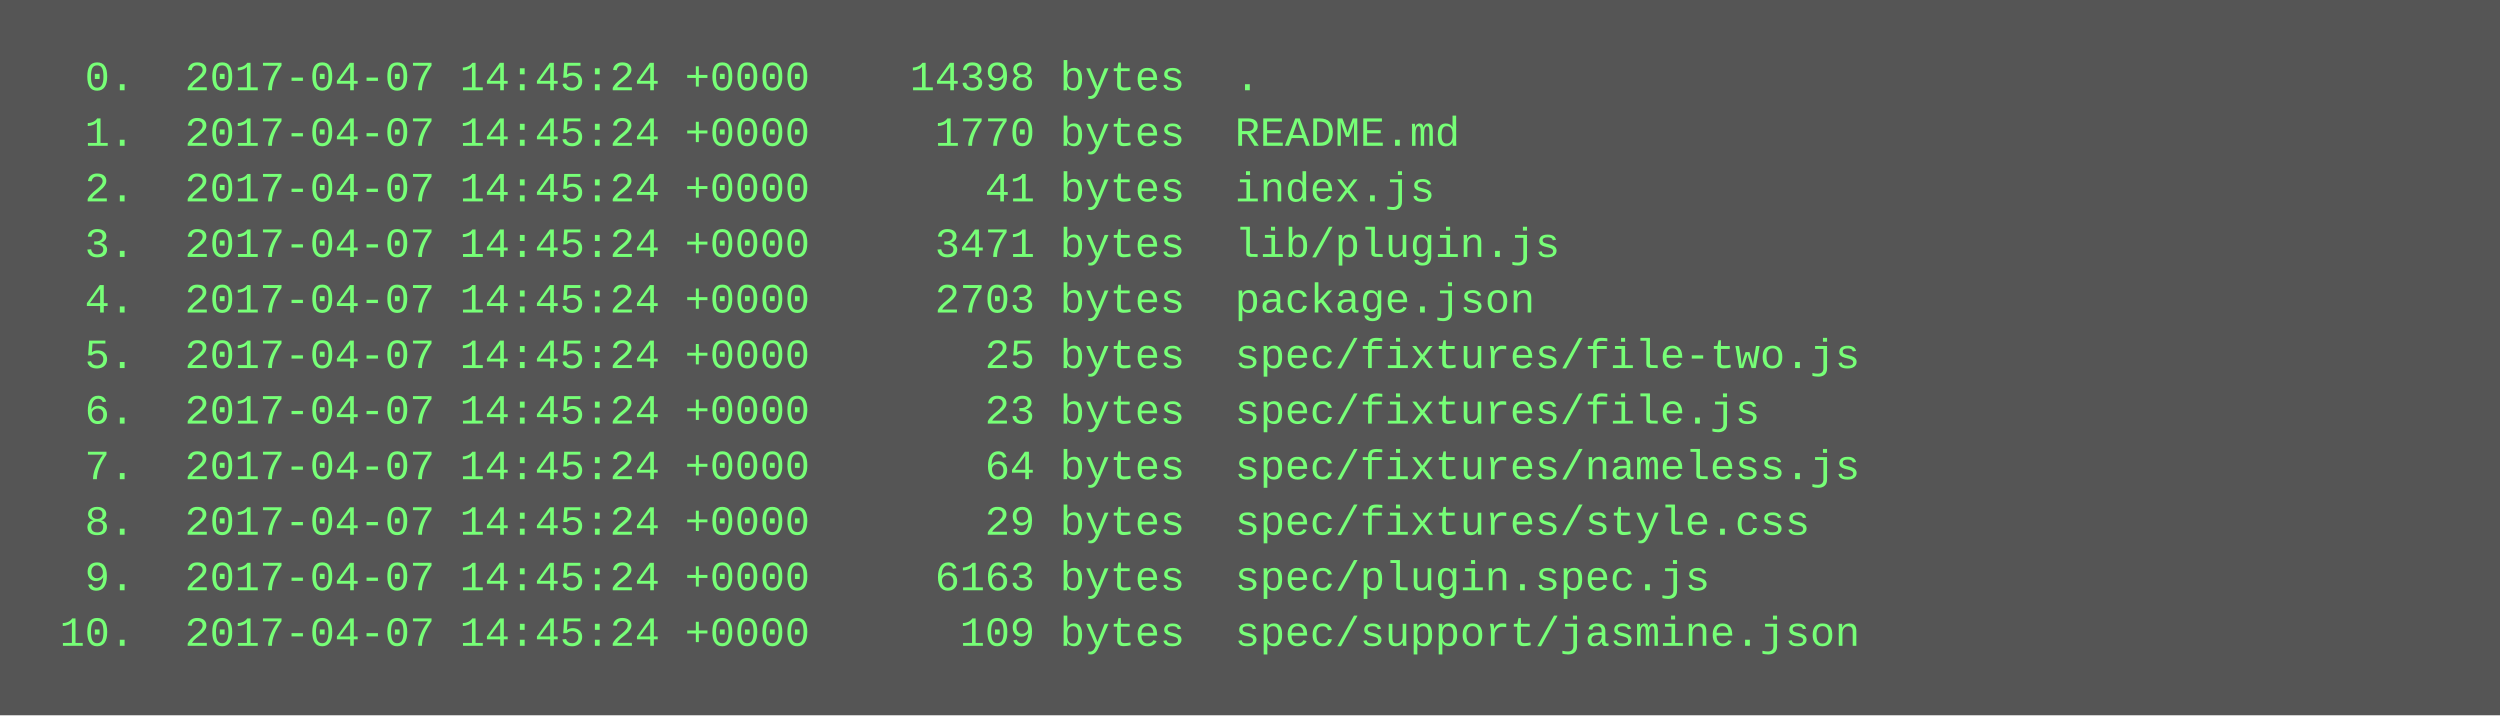
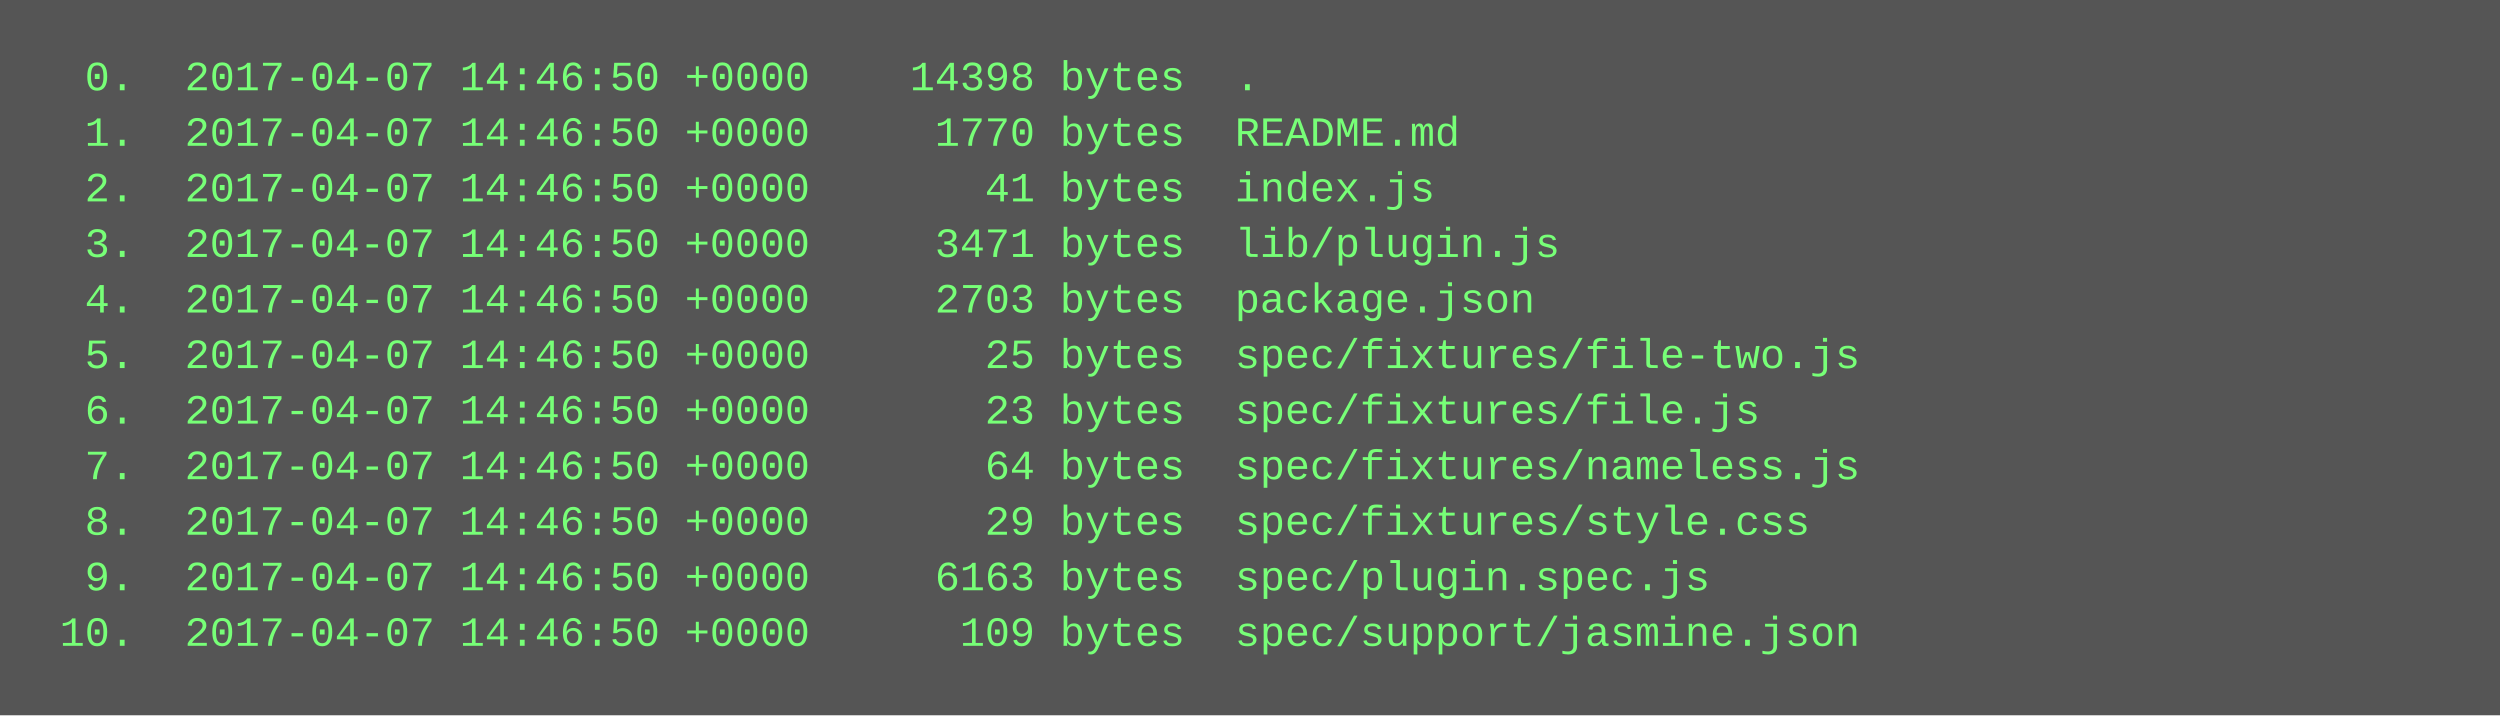
<svg xmlns="http://www.w3.org/2000/svg" height="206" width="720">
  <rect height="206" fill="#555" width="720" />
  <text fill="#7f7" font-family="Courier New" font-size="12" xml:space="preserve">
-     <tspan x="10" y="26">  0.  2017-04-07 14:45:24 +0000    14398 bytes  .</tspan>
-     <tspan x="10" y="42">  1.  2017-04-07 14:45:24 +0000     1770 bytes  README.md</tspan>
-     <tspan x="10" y="58">  2.  2017-04-07 14:45:24 +0000       41 bytes  index.js</tspan>
-     <tspan x="10" y="74">  3.  2017-04-07 14:45:24 +0000     3471 bytes  lib/plugin.js</tspan>
-     <tspan x="10" y="90">  4.  2017-04-07 14:45:24 +0000     2703 bytes  package.json</tspan>
-     <tspan x="10" y="106">  5.  2017-04-07 14:45:24 +0000       25 bytes  spec/fixtures/file-two.js</tspan>
-     <tspan x="10" y="122">  6.  2017-04-07 14:45:24 +0000       23 bytes  spec/fixtures/file.js</tspan>
-     <tspan x="10" y="138">  7.  2017-04-07 14:45:24 +0000       64 bytes  spec/fixtures/nameless.js</tspan>
-     <tspan x="10" y="154">  8.  2017-04-07 14:45:24 +0000       29 bytes  spec/fixtures/style.css</tspan>
-     <tspan x="10" y="170">  9.  2017-04-07 14:45:24 +0000     6163 bytes  spec/plugin.spec.js</tspan>
-     <tspan x="10" y="186"> 10.  2017-04-07 14:45:24 +0000      109 bytes  spec/support/jasmine.json</tspan>
+     <tspan x="10" y="26">  0.  2017-04-07 14:46:50 +0000    14398 bytes  .</tspan>
+     <tspan x="10" y="42">  1.  2017-04-07 14:46:50 +0000     1770 bytes  README.md</tspan>
+     <tspan x="10" y="58">  2.  2017-04-07 14:46:50 +0000       41 bytes  index.js</tspan>
+     <tspan x="10" y="74">  3.  2017-04-07 14:46:50 +0000     3471 bytes  lib/plugin.js</tspan>
+     <tspan x="10" y="90">  4.  2017-04-07 14:46:50 +0000     2703 bytes  package.json</tspan>
+     <tspan x="10" y="106">  5.  2017-04-07 14:46:50 +0000       25 bytes  spec/fixtures/file-two.js</tspan>
+     <tspan x="10" y="122">  6.  2017-04-07 14:46:50 +0000       23 bytes  spec/fixtures/file.js</tspan>
+     <tspan x="10" y="138">  7.  2017-04-07 14:46:50 +0000       64 bytes  spec/fixtures/nameless.js</tspan>
+     <tspan x="10" y="154">  8.  2017-04-07 14:46:50 +0000       29 bytes  spec/fixtures/style.css</tspan>
+     <tspan x="10" y="170">  9.  2017-04-07 14:46:50 +0000     6163 bytes  spec/plugin.spec.js</tspan>
+     <tspan x="10" y="186"> 10.  2017-04-07 14:46:50 +0000      109 bytes  spec/support/jasmine.json</tspan>
  </text>
</svg>
